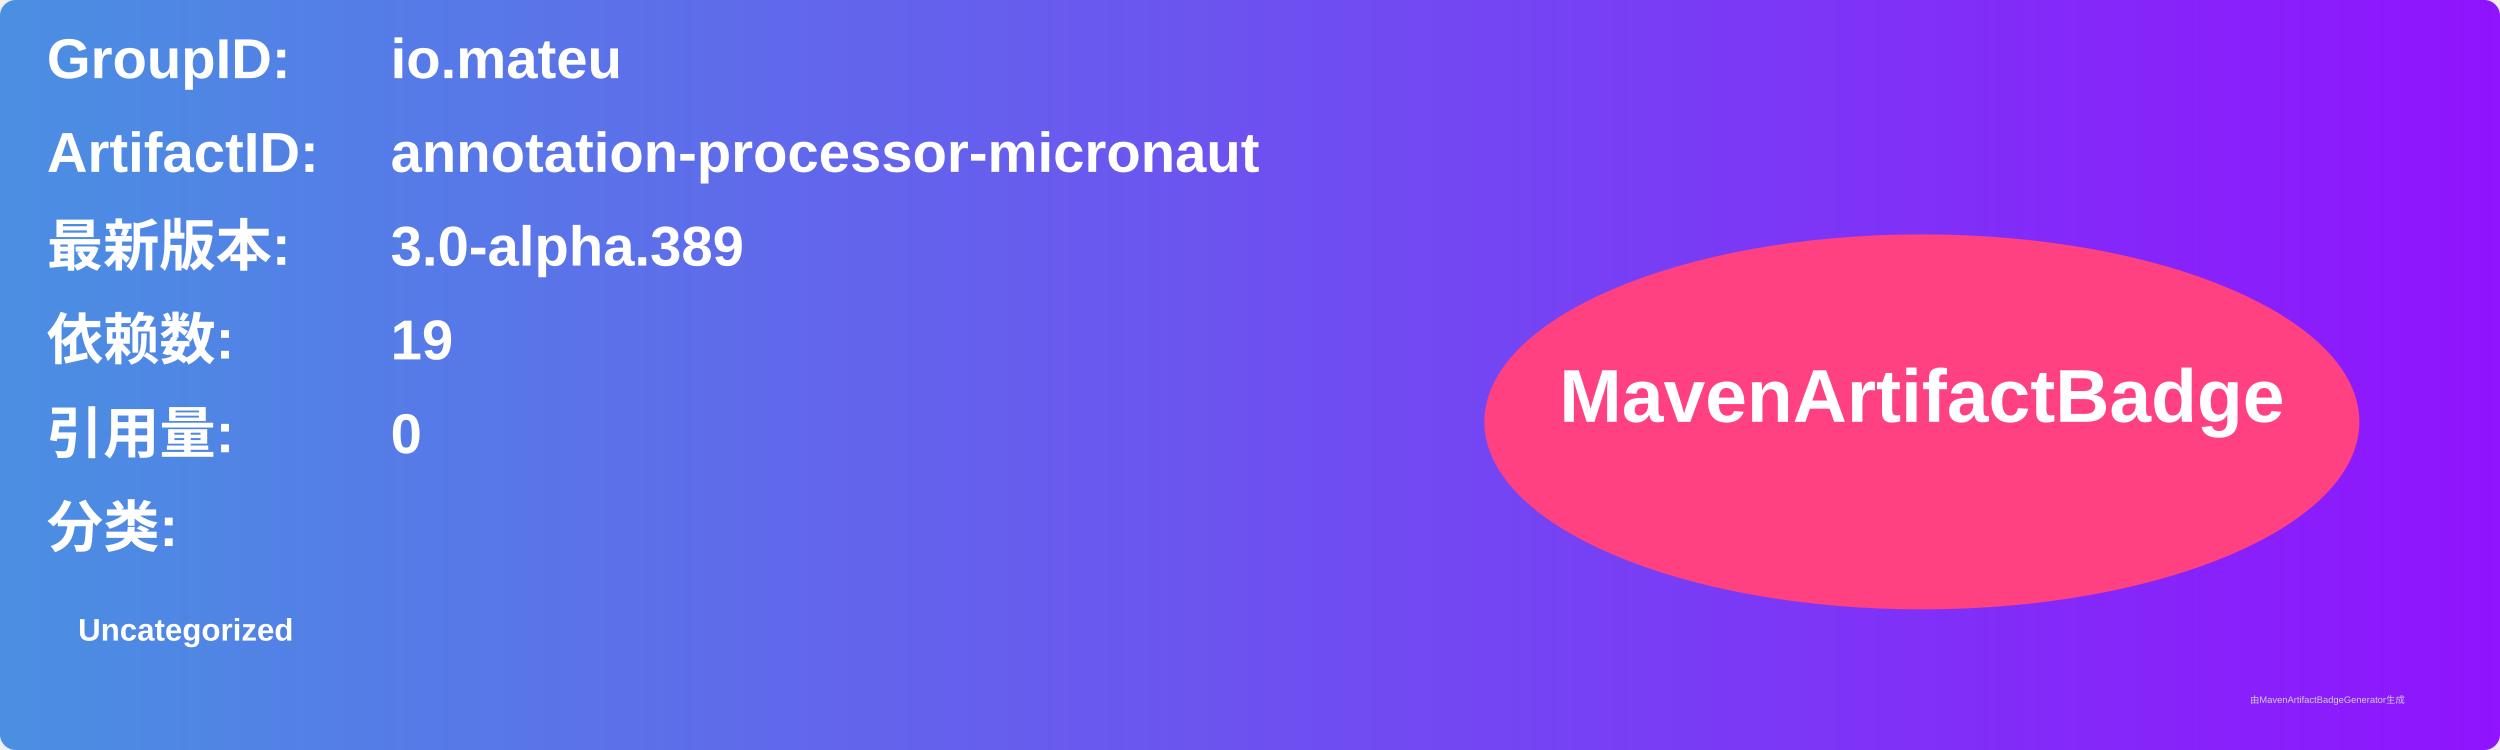
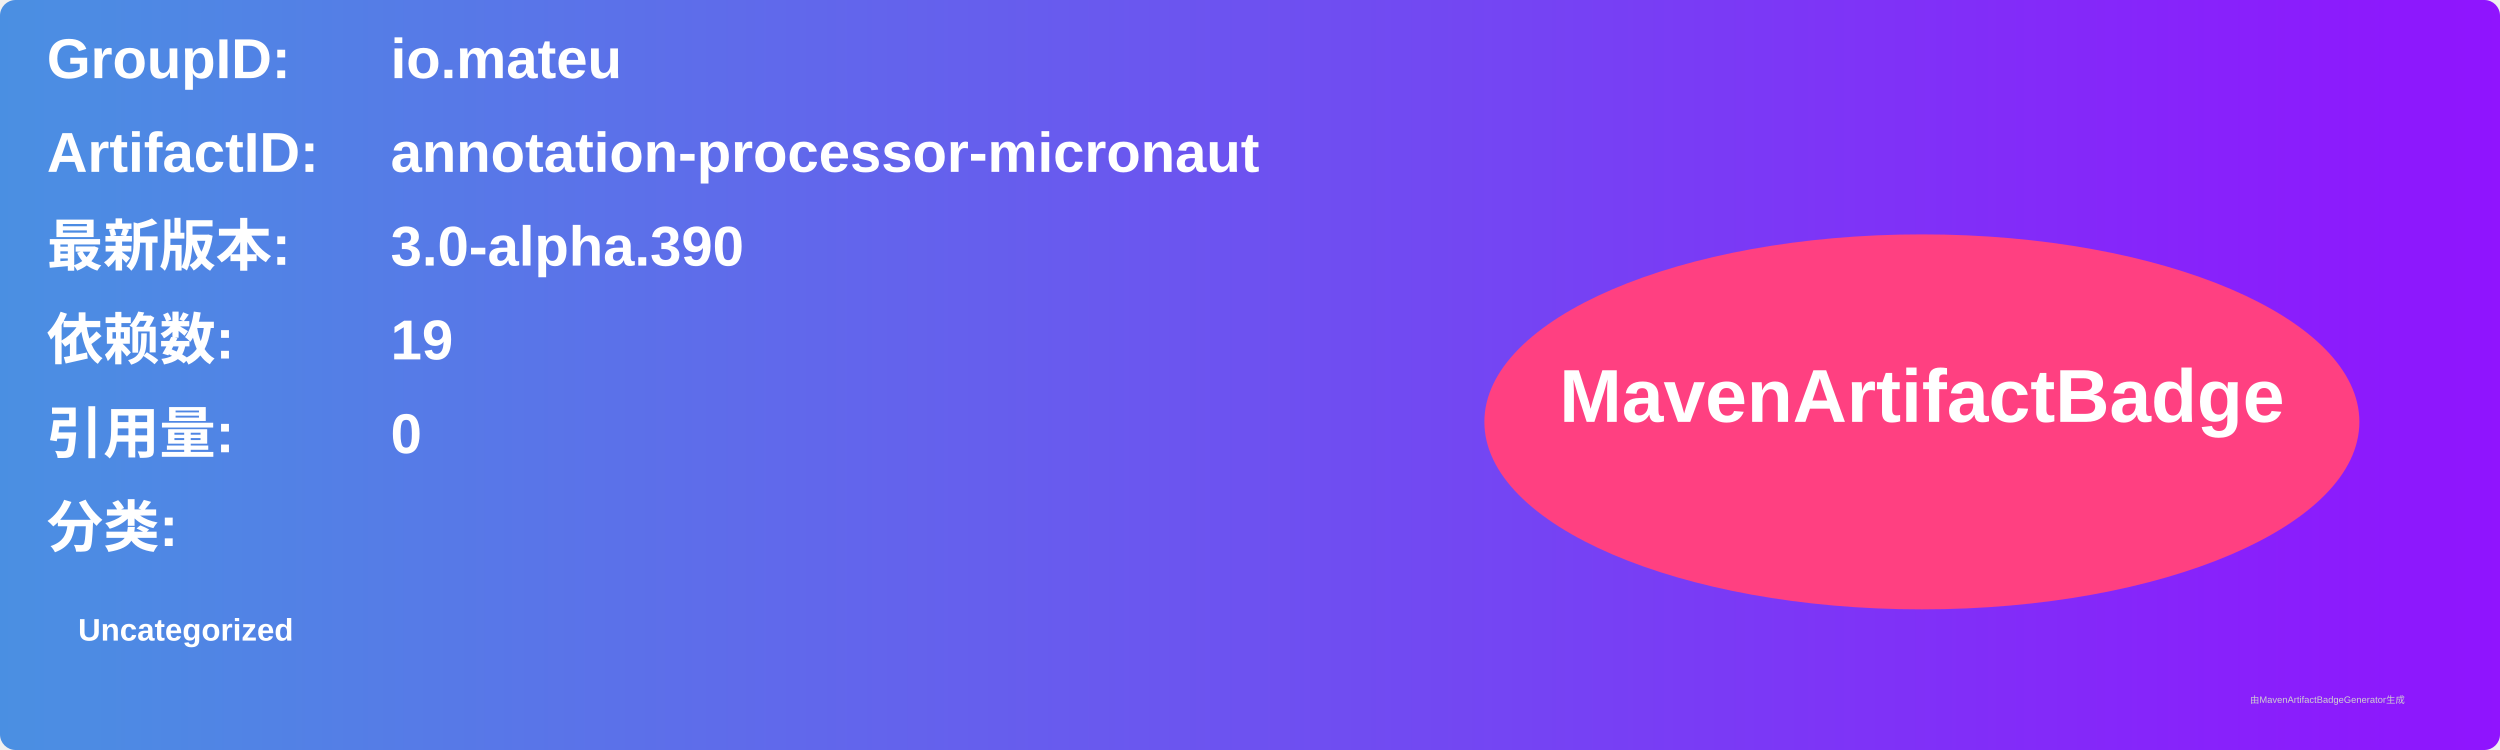
<svg xmlns="http://www.w3.org/2000/svg" width="800" height="240" viewBox="0 0 800 240">
  <linearGradient id="grad" x1="0%" y1="0%" x2="100%" y2="0%">
    <stop offset="0%" stop-color="#4a90e2" />
    <stop offset="100%" stop-color="#9013fe" />
  </linearGradient>
  <rect width="100%" height="100%" rx="5" ry="5" fill="url(#grad)" />
  <g transform="translate(15, 15)">
    <text x="0" y="10" font-family="Arial" font-size="18" fill="white" font-weight="bold" width="260">GroupID:</text>
    <text x="110" y="10" font-family="Arial" font-size="18" fill="white" font-weight="bold" width="460">io.mateu</text>
    <text x="0" y="40" font-family="Arial" font-size="18" fill="white" font-weight="bold" width="260">ArtifactID:</text>
    <text x="110" y="40" font-family="Arial" font-size="18" fill="white" font-weight="bold" width="460">annotation-processor-micronaut</text>
    <text x="0" y="70" font-family="Arial" font-size="18" fill="white" font-weight="bold">最新版本:</text>
    <text x="110" y="70" font-family="Arial" font-size="18" fill="white" font-weight="bold">
-       <tspan font-weight="bold">3.0-alpha.389</tspan>
+       <tspan font-weight="bold">3.0-alpha.390</tspan>
    </text>
    <text x="0" y="100" font-family="Arial" font-size="18" fill="white" font-weight="bold">依赖数: </text>
    <text x="110" y="100" font-family="Arial" font-size="18" fill="white">
      <tspan font-weight="bold">19</tspan>
    </text>
    <text x="0" y="130" font-family="Arial" font-size="18" fill="white" font-weight="bold">引用量: </text>
    <text x="110" y="130" font-family="Arial" font-size="18" fill="white">
      <tspan font-weight="bold">0</tspan>
    </text>
    <text x="0" y="160" font-family="Arial" font-size="18" fill="white" font-weight="bold">分类:</text>
    <text x="10" y="190" font-family="Arial" font-size="10" fill="white">
      <tspan font-weight="bold">Uncategorized</tspan>
    </text>
    <ellipse cx="600" cy="120" rx="140" ry="60" fill="#ff4081" />
    <text x="600" y="120" text-anchor="middle" font-family="Arial" font-size="24" fill="white" font-weight="bold">MavenArtifactBadge</text>
  </g>
  <text x="720" y="225" font-family="Arial" font-size="3" fill="#d0d0d0">由MavenArtifactBadgeGenerator生成</text>
</svg>
